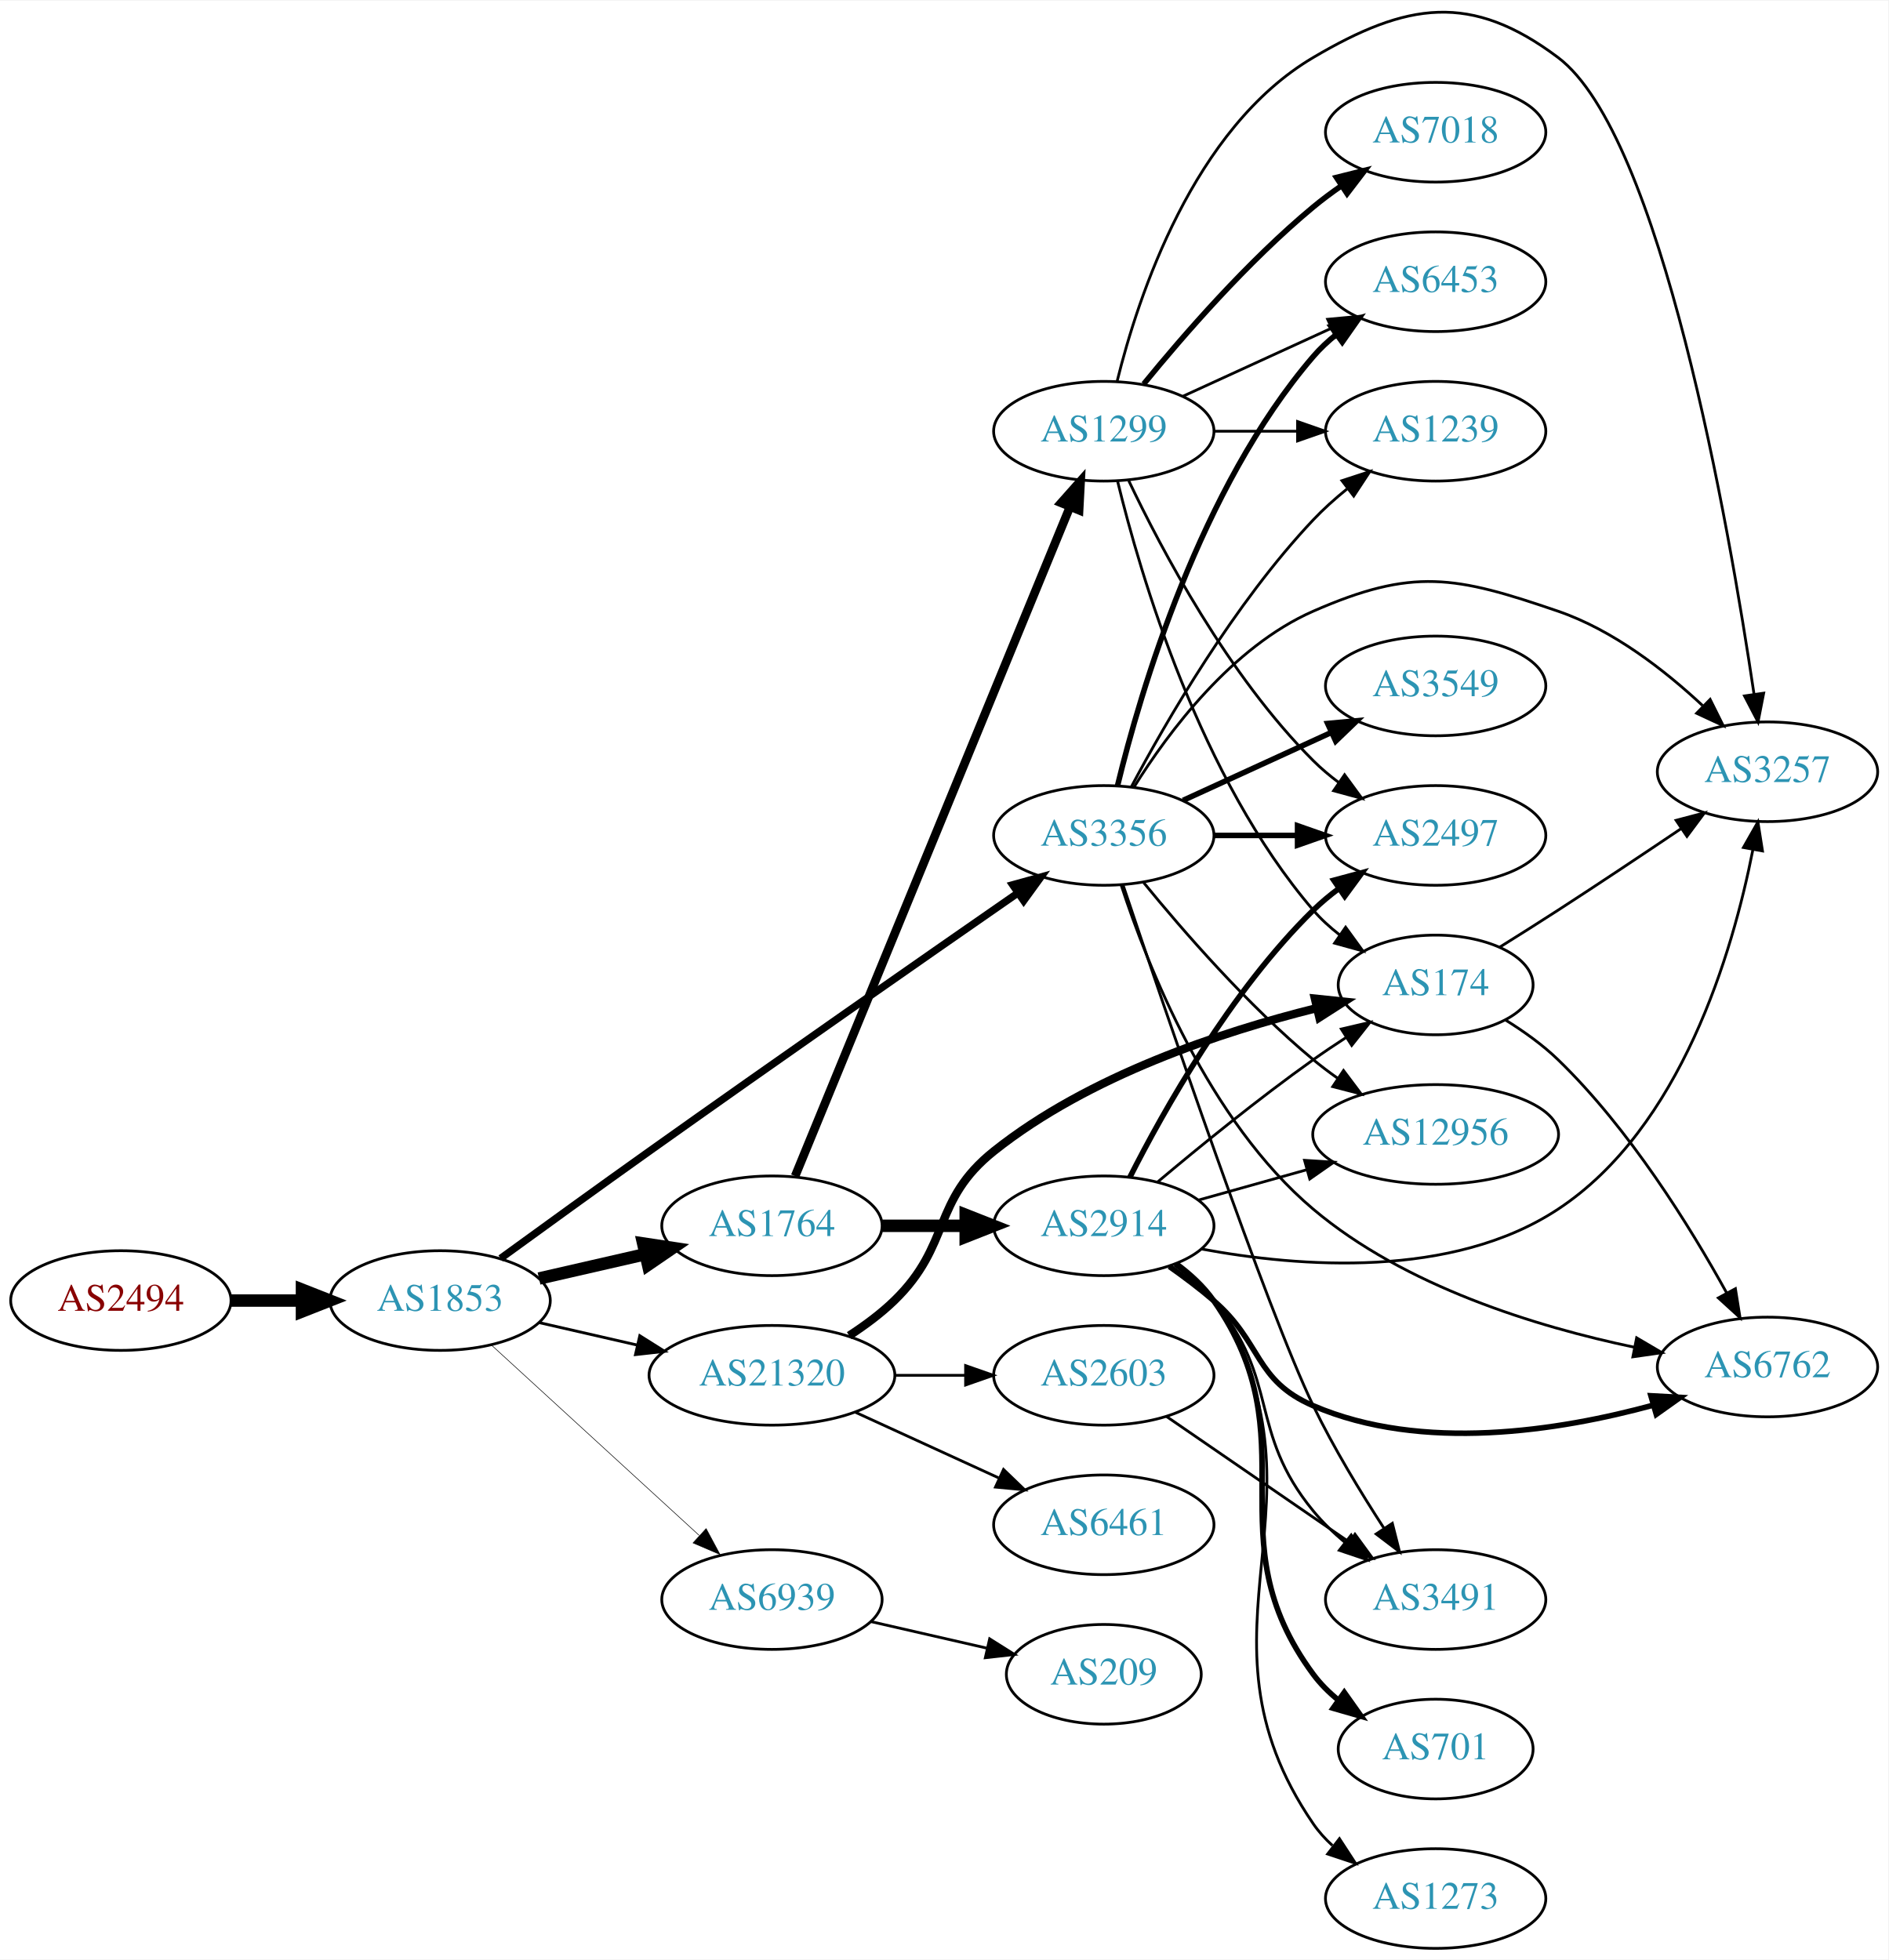
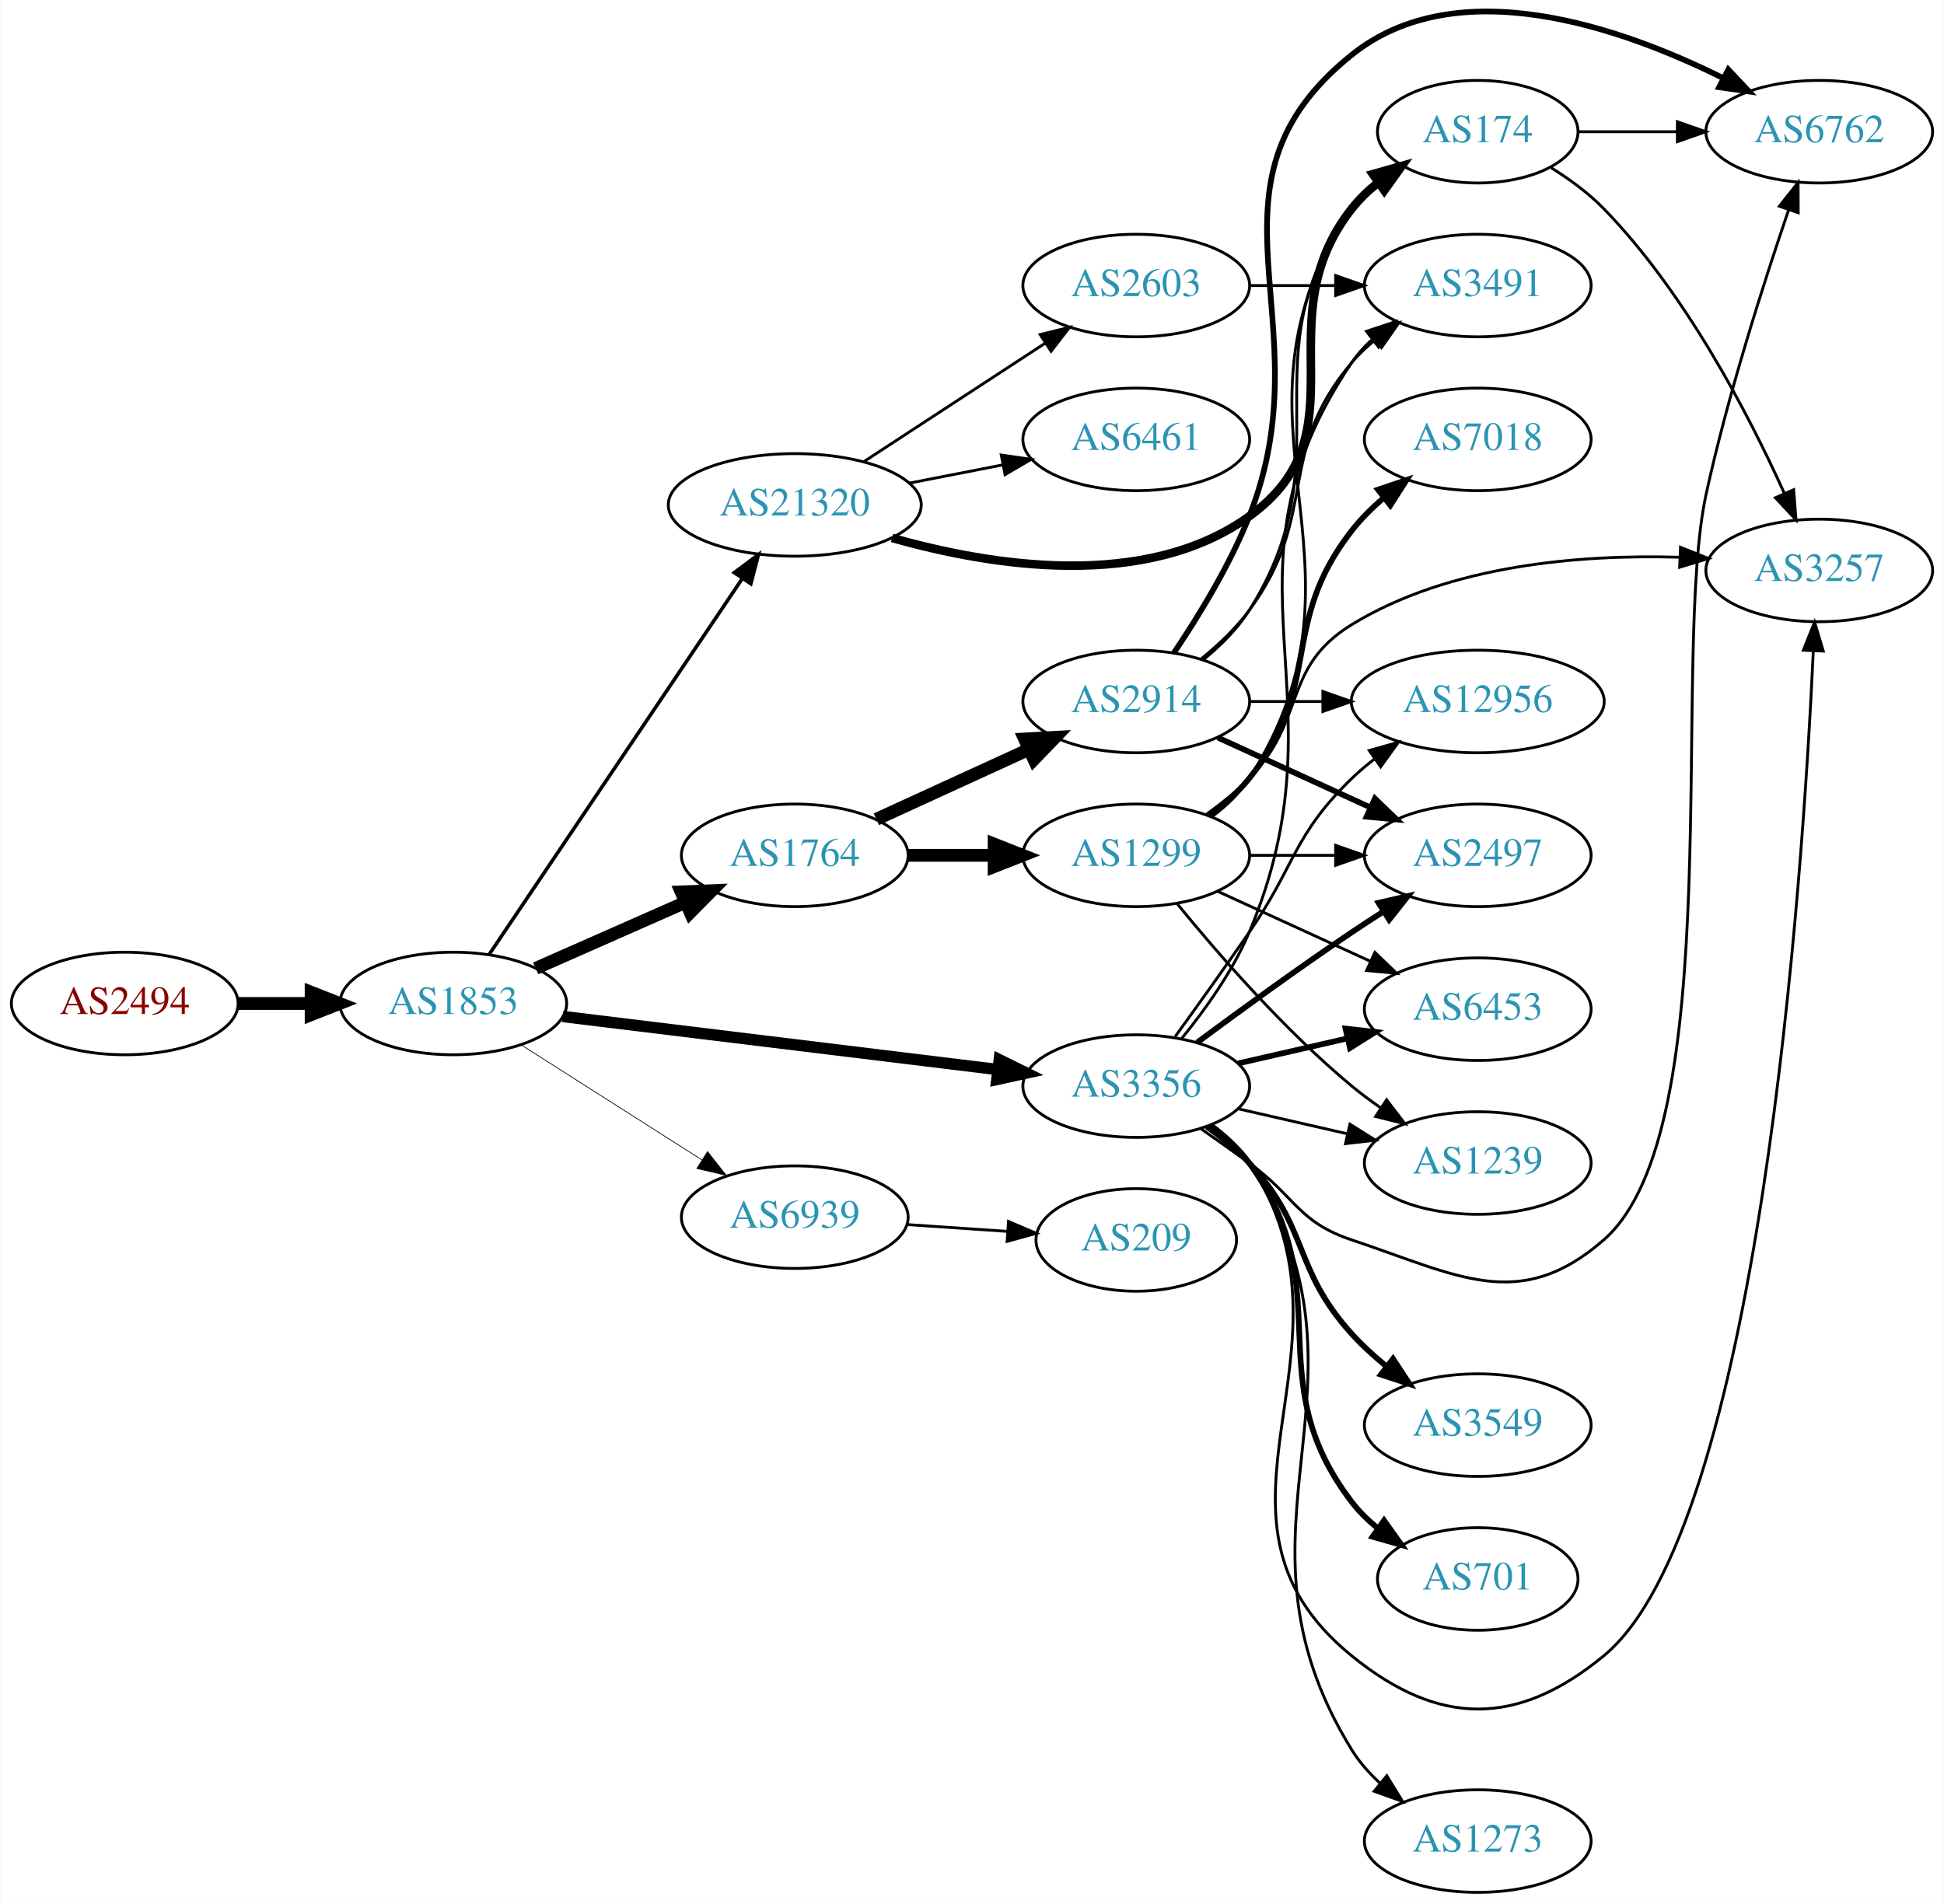
- <svg xmlns="http://www.w3.org/2000/svg" xmlns:xlink="http://www.w3.org/1999/xlink" width="682pt" height="708pt" viewBox="0.00 0.00 681.96 707.56">
-   <g id="graph0" class="graph" transform="scale(1 1) rotate(0) translate(4 703.564)">
-     <polygon fill="white" stroke="none" points="-4,4 -4,-703.564 677.956,-703.564 677.956,4 -4,4" />
+ <svg xmlns="http://www.w3.org/2000/svg" xmlns:xlink="http://www.w3.org/1999/xlink" width="682pt" height="668pt" viewBox="0.00 0.00 681.96 668.23">
+   <g id="graph0" class="graph" transform="scale(1 1) rotate(0) translate(4 664.229)">
+     <polygon fill="white" stroke="none" points="-4,4 -4,-664.229 677.956,-664.229 677.956,4 -4,4" />
    <g id="node1" class="node">
      <g id="a_node1">
        <a xlink:href="/asn/2494" xlink:title="AS2494 ~ MUWNET Autonomous System [AT]">
-           <ellipse fill="#ffffff" stroke="black" cx="39.647" cy="-234" rx="39.794" ry="18" />
-           <text text-anchor="middle" x="39.647" y="-230.3" font-family="Times,serif" font-size="14.00" fill="#880000">AS2494</text>
+           <ellipse fill="#ffffff" stroke="black" cx="39.647" cy="-312" rx="39.794" ry="18" />
+           <text text-anchor="middle" x="39.647" y="-308.3" font-family="Times,serif" font-size="14.00" fill="#880000">AS2494</text>
        </a>
      </g>
    </g>
    <g id="node2" class="node">
      <g id="a_node2">
        <a xlink:href="/asn/1853" xlink:title="AS1853 ~ ACOnet Backbone [AT]">
-           <ellipse fill="#ffffff" stroke="black" cx="154.939" cy="-234" rx="39.794" ry="18" />
-           <text text-anchor="middle" x="154.939" y="-230.3" font-family="Times,serif" font-size="14.00" fill="#2c94b3">AS1853</text>
+           <ellipse fill="#ffffff" stroke="black" cx="154.939" cy="-312" rx="39.794" ry="18" />
+           <text text-anchor="middle" x="154.939" y="-308.3" font-family="Times,serif" font-size="14.00" fill="#2c94b3">AS1853</text>
        </a>
      </g>
    </g>
    <g id="edge1" class="edge">
-       <path fill="none" stroke="black" stroke-width="4.5" d="M79.319,-234C87.522,-234 96.286,-234 104.818,-234" />
-       <polygon fill="black" stroke="black" stroke-width="4.5" points="105.057,-237.938 115.057,-234 105.057,-230.063 105.057,-237.938" />
+       <path fill="none" stroke="black" stroke-width="4.5" d="M79.319,-312C87.522,-312 96.286,-312 104.818,-312" />
+       <polygon fill="black" stroke="black" stroke-width="4.5" points="105.057,-315.938 115.057,-312 105.057,-308.063 105.057,-315.938" />
    </g>
    <g id="node3" class="node">
      <g id="a_node3">
-         <a xlink:href="/asn/1764" xlink:title="AS1764 ~ NEXTLAYER-AS [AT]">
-           <ellipse fill="#ffffff" stroke="black" cx="274.782" cy="-261" rx="39.794" ry="18" />
-           <text text-anchor="middle" x="274.782" y="-257.3" font-family="Times,serif" font-size="14.00" fill="#2c94b3">AS1764</text>
+         <a xlink:href="/asn/21320" xlink:title="AS21320 ~ GEANT Vereniging [EU]">
+           <ellipse fill="#ffffff" stroke="black" cx="274.782" cy="-487" rx="44.393" ry="18" />
+           <text text-anchor="middle" x="274.782" y="-483.3" font-family="Times,serif" font-size="14.00" fill="#2c94b3">AS21320</text>
        </a>
      </g>
    </g>
    <g id="edge2" class="edge">
-       <path fill="none" stroke="black" stroke-width="4.5" d="M190.659,-241.955C202.659,-244.704 216.28,-247.825 228.972,-250.733" />
-       <polygon fill="black" stroke="black" stroke-width="4.5" points="228.277,-254.613 238.904,-253.009 230.036,-246.937 228.277,-254.613" />
+       <path fill="none" stroke="black" stroke-width="1.25" d="M167.453,-329.098C188.169,-359.861 231.834,-424.706 256.273,-460.999" />
+       <polygon fill="black" stroke="black" stroke-width="1.25" points="253.558,-463.233 262.047,-469.573 259.364,-459.323 253.558,-463.233" />
    </g>
    <g id="node4" class="node">
      <g id="a_node4">
-         <a xlink:href="/asn/3356" xlink:title="AS3356 ~ Level 3 Parent, LLC [US]">
-           <ellipse fill="#ffffff" stroke="black" cx="394.625" cy="-402" rx="39.794" ry="18" />
-           <text text-anchor="middle" x="394.625" y="-398.3" font-family="Times,serif" font-size="14.00" fill="#2c94b3">AS3356</text>
+         <a xlink:href="/asn/1764" xlink:title="AS1764 ~ NEXTLAYER-AS [AT]">
+           <ellipse fill="#ffffff" stroke="black" cx="274.782" cy="-364" rx="39.794" ry="18" />
+           <text text-anchor="middle" x="274.782" y="-360.3" font-family="Times,serif" font-size="14.00" fill="#2c94b3">AS1764</text>
        </a>
      </g>
    </g>
    <g id="edge3" class="edge">
-       <path fill="none" stroke="black" stroke-width="2.659" d="M176.789,-249.22C191.724,-260.088 212.338,-275.021 230.586,-288 276.834,-320.893 330.882,-358.527 363.663,-381.264" />
-       <polygon fill="black" stroke="black" stroke-width="2.659" points="361.709,-384.168 371.921,-386.989 365.697,-378.415 361.709,-384.168" />
+       <path fill="none" stroke="black" stroke-width="4.5" d="M183.866,-324.323C199.456,-331.202 219.092,-339.867 236.034,-347.343" />
+       <polygon fill="black" stroke="black" stroke-width="4.5" points="234.909,-351.15 245.647,-351.585 238.088,-343.945 234.909,-351.15" />
    </g>
    <g id="node5" class="node">
      <g id="a_node5">
-         <a xlink:href="/asn/21320" xlink:title="AS21320 ~ GEANT Vereniging [EU]">
-           <ellipse fill="#ffffff" stroke="black" cx="274.782" cy="-207" rx="44.393" ry="18" />
-           <text text-anchor="middle" x="274.782" y="-203.3" font-family="Times,serif" font-size="14.00" fill="#2c94b3">AS21320</text>
+         <a xlink:href="/asn/3356" xlink:title="AS3356 ~ Level 3 Parent, LLC [US]">
+           <ellipse fill="#ffffff" stroke="black" cx="394.625" cy="-283" rx="39.794" ry="18" />
+           <text text-anchor="middle" x="394.625" y="-279.3" font-family="Times,serif" font-size="14.00" fill="#2c94b3">AS3356</text>
        </a>
      </g>
    </g>
    <g id="edge4" class="edge">
-       <path fill="none" stroke="black" stroke-width="1.023" d="M190.659,-226.045C201.797,-223.493 214.332,-220.621 226.225,-217.896" />
-       <polygon fill="black" stroke="black" stroke-width="1.023" points="227.054,-221.297 236.02,-215.652 225.491,-214.474 227.054,-221.297" />
+       <path fill="none" stroke="black" stroke-width="4" d="M193.339,-307.437C234.576,-302.405 301.021,-294.299 345.962,-288.815" />
+       <polygon fill="black" stroke="black" stroke-width="4" points="346.548,-292.27 356.051,-287.584 345.7,-285.321 346.548,-292.27" />
    </g>
    <g id="node6" class="node">
      <g id="a_node6">
        <a xlink:href="/asn/6939" xlink:title="AS6939 ~ Hurricane Electric LLC [US]">
-           <ellipse fill="#ffffff" stroke="black" cx="274.782" cy="-126" rx="39.794" ry="18" />
-           <text text-anchor="middle" x="274.782" y="-122.3" font-family="Times,serif" font-size="14.00" fill="#2c94b3">AS6939</text>
+           <ellipse fill="#ffffff" stroke="black" cx="274.782" cy="-237" rx="39.794" ry="18" />
+           <text text-anchor="middle" x="274.782" y="-233.3" font-family="Times,serif" font-size="14.00" fill="#2c94b3">AS6939</text>
        </a>
      </g>
    </g>
    <g id="edge5" class="edge">
-       <path fill="none" stroke="black" stroke-width="0.205" d="M173.582,-217.831C193.454,-199.618 225.917,-169.867 248.486,-149.183" />
-       <polygon fill="black" stroke="black" stroke-width="0.205" points="251.012,-151.616 256.019,-142.279 246.282,-146.455 251.012,-151.616" />
+       <path fill="none" stroke="black" stroke-width="0.25" d="M178.661,-297.539C196.721,-286.045 222.191,-269.835 242.23,-257.081" />
+       <polygon fill="black" stroke="black" stroke-width="0.25" points="244.171,-259.994 250.728,-251.672 240.413,-254.089 244.171,-259.994" />
    </g>
    <g id="node7" class="node">
      <g id="a_node7">
-         <a xlink:href="/asn/1299" xlink:title="AS1299 ~ Telia Carrier [EU]">
-           <ellipse fill="#ffffff" stroke="black" cx="394.625" cy="-548" rx="39.794" ry="18" />
-           <text text-anchor="middle" x="394.625" y="-544.3" font-family="Times,serif" font-size="14.00" fill="#2c94b3">AS1299</text>
+         <a xlink:href="/asn/6461" xlink:title="AS6461 ~ ZAYO-6461 [US]">
+           <ellipse fill="#ffffff" stroke="black" cx="394.625" cy="-510" rx="39.794" ry="18" />
+           <text text-anchor="middle" x="394.625" y="-506.3" font-family="Times,serif" font-size="14.00" fill="#2c94b3">AS6461</text>
        </a>
      </g>
    </g>
    <g id="edge6" class="edge">
-       <path fill="none" stroke="black" stroke-width="3.115" d="M283.154,-278.953C303.159,-327.676 358.567,-462.619 382.442,-520.765" />
-       <polygon fill="black" stroke="black" stroke-width="3.115" points="379.22,-522.133 386.256,-530.054 385.695,-519.474 379.22,-522.133" />
+       <path fill="none" stroke="black" d="M315.022,-494.659C325.474,-496.699 336.86,-498.921 347.638,-501.025" />
+       <polygon fill="black" stroke="black" points="347.25,-504.515 357.735,-502.995 348.591,-497.644 347.25,-504.515" />
    </g>
    <g id="node8" class="node">
      <g id="a_node8">
-         <a xlink:href="/asn/2914" xlink:title="AS2914 ~ NTT America, Inc. [US]">
-           <ellipse fill="#ffffff" stroke="black" cx="394.625" cy="-261" rx="39.794" ry="18" />
-           <text text-anchor="middle" x="394.625" y="-257.3" font-family="Times,serif" font-size="14.00" fill="#2c94b3">AS2914</text>
+         <a xlink:href="/asn/2603" xlink:title="AS2603 ~ NORDUnet [NO]">
+           <ellipse fill="#ffffff" stroke="black" cx="394.625" cy="-564" rx="39.794" ry="18" />
+           <text text-anchor="middle" x="394.625" y="-560.3" font-family="Times,serif" font-size="14.00" fill="#2c94b3">AS2603</text>
        </a>
      </g>
    </g>
    <g id="edge7" class="edge">
-       <path fill="none" stroke="black" stroke-width="4.5" d="M314.695,-261C324.248,-261 334.598,-261 344.56,-261" />
-       <polygon fill="black" stroke="black" stroke-width="4.5" points="344.753,-264.938 354.753,-261 344.753,-257.063 344.753,-264.938" />
-     </g>
-     <g id="node10" class="node">
-       <g id="a_node10">
-         <a xlink:href="/asn/3257" xlink:title="AS3257 ~ GTT [DE]">
-           <ellipse fill="#ffffff" stroke="black" cx="634.31" cy="-425" rx="39.794" ry="18" />
-           <text text-anchor="middle" x="634.31" y="-421.3" font-family="Times,serif" font-size="14.00" fill="#2c94b3">AS3257</text>
-         </a>
-       </g>
-     </g>
-     <g id="edge22" class="edge">
-       <path fill="none" stroke="black" d="M405.591,-419.562C417.894,-439.249 440.846,-470.103 470.271,-483 506.252,-498.771 521.501,-495.74 558.663,-483 578.519,-476.193 597.167,-461.71 610.857,-448.921" />
-       <polygon fill="black" stroke="black" points="613.594,-451.141 618.317,-441.657 608.711,-446.126 613.594,-451.141" />
-     </g>
-     <g id="node12" class="node">
-       <g id="a_node12">
-         <a xlink:href="/asn/1239" xlink:title="AS1239 ~ Sprint [US]">
-           <ellipse fill="#ffffff" stroke="black" cx="514.467" cy="-548" rx="39.794" ry="18" />
-           <text text-anchor="middle" x="514.467" y="-544.3" font-family="Times,serif" font-size="14.00" fill="#2c94b3">AS1239</text>
-         </a>
-       </g>
-     </g>
-     <g id="edge18" class="edge">
-       <path fill="none" stroke="black" d="M404.565,-419.569C417.128,-443.192 441.693,-485.719 470.271,-516 473.94,-519.888 478.13,-523.638 482.424,-527.118" />
-       <polygon fill="black" stroke="black" points="480.629,-530.15 490.7,-533.44 484.878,-524.588 480.629,-530.15" />
-     </g>
-     <g id="node13" class="node">
-       <g id="a_node13">
-         <a xlink:href="/asn/6453" xlink:title="AS6453 ~ TATA COMMUNICATIONS (AMERICA) INC [US]">
-           <ellipse fill="#ffffff" stroke="black" cx="514.467" cy="-602" rx="39.794" ry="18" />
-           <text text-anchor="middle" x="514.467" y="-598.3" font-family="Times,serif" font-size="14.00" fill="#2c94b3">AS6453</text>
-         </a>
-       </g>
-     </g>
-     <g id="edge19" class="edge">
-       <path fill="none" stroke="black" stroke-width="2" d="M399.614,-420.099C407.819,-453.868 429.344,-527.36 470.271,-575 472.72,-577.851 475.547,-580.5 478.558,-582.934" />
-       <polygon fill="black" stroke="black" stroke-width="2" points="476.663,-585.882 486.827,-588.872 480.746,-580.196 476.663,-585.882" />
-     </g>
-     <g id="node14" class="node">
-       <g id="a_node14">
-         <a xlink:href="/asn/2497" xlink:title="AS2497 ~ Internet Initiative Japan Inc. [JP]">
-           <ellipse fill="#ffffff" stroke="black" cx="514.467" cy="-402" rx="39.794" ry="18" />
-           <text text-anchor="middle" x="514.467" y="-398.3" font-family="Times,serif" font-size="14.00" fill="#2c94b3">AS2497</text>
-         </a>
-       </g>
-     </g>
-     <g id="edge21" class="edge">
-       <path fill="none" stroke="black" stroke-width="2" d="M434.537,-402C444.091,-402 454.44,-402 464.403,-402" />
-       <polygon fill="black" stroke="black" stroke-width="2" points="464.595,-405.5 474.595,-402 464.595,-398.5 464.595,-405.5" />
-     </g>
-     <g id="node17" class="node">
-       <g id="a_node17">
-         <a xlink:href="/asn/3549" xlink:title="AS3549 ~ Level 3 Parent, LLC [US]">
-           <ellipse fill="#ffffff" stroke="black" cx="514.467" cy="-456" rx="39.794" ry="18" />
-           <text text-anchor="middle" x="514.467" y="-452.3" font-family="Times,serif" font-size="14.00" fill="#2c94b3">AS3549</text>
-         </a>
-       </g>
-     </g>
-     <g id="edge17" class="edge">
-       <path fill="none" stroke="black" stroke-width="2" d="M423.253,-414.661C439.21,-421.973 459.481,-431.261 476.764,-439.181" />
-       <polygon fill="black" stroke="black" stroke-width="2" points="475.462,-442.435 486.011,-443.419 478.378,-436.071 475.462,-442.435" />
-     </g>
-     <g id="node18" class="node">
-       <g id="a_node18">
-         <a xlink:href="/asn/6762" xlink:title="AS6762 ~ TELECOM ITALIA SPARKLE S.p.A. [IT]">
-           <ellipse fill="#ffffff" stroke="black" cx="634.31" cy="-210" rx="39.794" ry="18" />
-           <text text-anchor="middle" x="634.31" y="-206.3" font-family="Times,serif" font-size="14.00" fill="#2c94b3">AS6762</text>
-         </a>
-       </g>
-     </g>
-     <g id="edge20" class="edge">
-       <path fill="none" stroke="black" d="M400.928,-383.982C410.286,-355.227 432.408,-298.957 470.271,-267 503.327,-239.1 550.901,-224.544 586.133,-217.152" />
-       <polygon fill="black" stroke="black" points="587.049,-220.539 596.181,-215.167 585.692,-213.672 587.049,-220.539" />
-     </g>
-     <g id="node19" class="node">
-       <g id="a_node19">
-         <a xlink:href="/asn/12956" xlink:title="AS12956 ~ TELXIUS [ES]">
-           <ellipse fill="#ffffff" stroke="black" cx="514.467" cy="-294" rx="44.393" ry="18" />
-           <text text-anchor="middle" x="514.467" y="-290.3" font-family="Times,serif" font-size="14.00" fill="#2c94b3">AS12956</text>
-         </a>
-       </g>
-     </g>
-     <g id="edge23" class="edge">
-       <path fill="none" stroke="black" d="M409.044,-384.935C423.158,-367.625 446.573,-340.655 470.271,-321 473.009,-318.729 475.952,-316.506 478.97,-314.37" />
-       <polygon fill="black" stroke="black" points="481.196,-317.092 487.558,-308.621 477.302,-311.275 481.196,-317.092" />
-     </g>
-     <g id="node20" class="node">
-       <g id="a_node20">
-         <a xlink:href="/asn/3491" xlink:title="AS3491 ~ PCCW Global, Inc. [US]">
-           <ellipse fill="#ffffff" stroke="black" cx="514.467" cy="-126" rx="39.794" ry="18" />
-           <text text-anchor="middle" x="514.467" y="-122.3" font-family="Times,serif" font-size="14.00" fill="#2c94b3">AS3491</text>
-         </a>
-       </g>
-     </g>
-     <g id="edge24" class="edge">
-       <path fill="none" stroke="black" d="M401.63,-383.959C416.193,-340.464 453.426,-230.847 470.271,-196 477.643,-180.748 487.459,-164.601 495.869,-151.663" />
-       <polygon fill="black" stroke="black" points="498.824,-153.54 501.421,-143.269 492.985,-149.679 498.824,-153.54" />
+       <path fill="none" stroke="black" d="M299.064,-502.213C317.294,-514.124 342.815,-530.8 362.749,-543.826" />
+       <polygon fill="black" stroke="black" points="360.905,-546.801 371.191,-549.341 364.734,-540.941 360.905,-546.801" />
    </g>
    <g id="node9" class="node">
      <g id="a_node9">
        <a xlink:href="/asn/174" xlink:title="AS174 ~ Cogent Communications [US]">
-           <ellipse fill="#ffffff" stroke="black" cx="514.467" cy="-348" rx="35.194" ry="18" />
-           <text text-anchor="middle" x="514.467" y="-344.3" font-family="Times,serif" font-size="14.00" fill="#2c94b3">AS174</text>
-         </a>
-       </g>
-     </g>
-     <g id="edge16" class="edge">
-       <path fill="none" stroke="black" stroke-width="3" d="M302.666,-221.329C308.39,-225.036 314.156,-229.318 318.978,-234 339.671,-254.094 332.411,-270.035 354.978,-288 389.189,-315.234 437.096,-331.069 471.266,-339.562" />
-       <polygon fill="black" stroke="black" stroke-width="3" points="470.861,-343.063 481.399,-341.966 472.477,-336.252 470.861,-343.063" />
+           <ellipse fill="#ffffff" stroke="black" cx="514.467" cy="-618" rx="35.194" ry="18" />
+           <text text-anchor="middle" x="514.467" y="-614.3" font-family="Times,serif" font-size="14.00" fill="#2c94b3">AS174</text>
+         </a>
+       </g>
+     </g>
+     <g id="edge8" class="edge">
+       <path fill="none" stroke="black" stroke-width="3" d="M308.924,-475.414C343.574,-465.562 397.875,-456.767 434.271,-483 475.317,-512.584 438.972,-551.246 470.271,-591 472.918,-594.361 476.106,-597.417 479.538,-600.161" />
+       <polygon fill="black" stroke="black" stroke-width="3" points="477.651,-603.113 487.844,-606 481.676,-597.386 477.651,-603.113" />
+     </g>
+     <g id="node10" class="node">
+       <g id="a_node10">
+         <a xlink:href="/asn/2914" xlink:title="AS2914 ~ NTT America, Inc. [US]">
+           <ellipse fill="#ffffff" stroke="black" cx="394.625" cy="-418" rx="39.794" ry="18" />
+           <text text-anchor="middle" x="394.625" y="-414.3" font-family="Times,serif" font-size="14.00" fill="#2c94b3">AS2914</text>
+         </a>
+       </g>
+     </g>
+     <g id="edge9" class="edge">
+       <path fill="none" stroke="black" stroke-width="4.5" d="M303.411,-376.661C319.368,-383.973 339.638,-393.261 356.921,-401.181" />
+       <polygon fill="black" stroke="black" stroke-width="4.5" points="355.438,-404.832 366.169,-405.419 358.718,-397.673 355.438,-404.832" />
+     </g>
+     <g id="node11" class="node">
+       <g id="a_node11">
+         <a xlink:href="/asn/1299" xlink:title="AS1299 ~ Telia Carrier [EU]">
+           <ellipse fill="#ffffff" stroke="black" cx="394.625" cy="-364" rx="39.794" ry="18" />
+           <text text-anchor="middle" x="394.625" y="-360.3" font-family="Times,serif" font-size="14.00" fill="#2c94b3">AS1299</text>
+         </a>
+       </g>
+     </g>
+     <g id="edge10" class="edge">
+       <path fill="none" stroke="black" stroke-width="4.5" d="M314.695,-364C324.248,-364 334.598,-364 344.56,-364" />
+       <polygon fill="black" stroke="black" stroke-width="4.5" points="344.753,-367.938 354.753,-364 344.753,-360.063 344.753,-367.938" />
+     </g>
+     <g id="node12" class="node">
+       <g id="a_node12">
+         <a xlink:href="/asn/2497" xlink:title="AS2497 ~ Internet Initiative Japan Inc. [JP]">
+           <ellipse fill="#ffffff" stroke="black" cx="514.467" cy="-364" rx="39.794" ry="18" />
+           <text text-anchor="middle" x="514.467" y="-360.3" font-family="Times,serif" font-size="14.00" fill="#2c94b3">AS2497</text>
+         </a>
+       </g>
+     </g>
+     <g id="edge17" class="edge">
+       <path fill="none" stroke="black" stroke-width="2" d="M415.955,-298.277C430.817,-309.304 451.562,-324.407 470.271,-337 473.82,-339.389 477.57,-341.839 481.319,-344.242" />
+       <polygon fill="black" stroke="black" stroke-width="2" points="479.645,-347.325 489.967,-349.712 483.387,-341.409 479.645,-347.325" />
+     </g>
+     <g id="node13" class="node">
+       <g id="a_node13">
+         <a xlink:href="/asn/3491" xlink:title="AS3491 ~ PCCW Global, Inc. [US]">
+           <ellipse fill="#ffffff" stroke="black" cx="514.467" cy="-564" rx="39.794" ry="18" />
+           <text text-anchor="middle" x="514.467" y="-560.3" font-family="Times,serif" font-size="14.00" fill="#2c94b3">AS3491</text>
+         </a>
+       </g>
+     </g>
+     <g id="edge25" class="edge">
+       <path fill="none" stroke="black" d="M410.642,-299.805C418.868,-309.906 428.53,-323.406 434.271,-337 469.412,-420.201 419.638,-462.21 470.271,-537 472.205,-539.856 474.552,-542.469 477.141,-544.845" />
+       <polygon fill="black" stroke="black" points="475.413,-547.933 485.467,-551.277 479.693,-542.394 475.413,-547.933" />
+     </g>
+     <g id="node14" class="node">
+       <g id="a_node14">
+         <a xlink:href="/asn/6762" xlink:title="AS6762 ~ TELECOM ITALIA SPARKLE S.p.A. [IT]">
+           <ellipse fill="#ffffff" stroke="black" cx="634.31" cy="-618" rx="39.794" ry="18" />
+           <text text-anchor="middle" x="634.31" y="-614.3" font-family="Times,serif" font-size="14.00" fill="#2c94b3">AS6762</text>
+         </a>
+       </g>
+     </g>
+     <g id="edge22" class="edge">
+       <path fill="none" stroke="black" d="M417.382,-267.991C422.916,-264.121 428.835,-259.936 434.271,-256 450.471,-244.271 451.297,-235.325 470.271,-229 507.54,-216.577 529.054,-203.181 558.663,-229 602.958,-267.624 582.069,-433.596 594.663,-491 602.303,-525.822 614.821,-564.932 623.532,-590.433" />
+       <polygon fill="black" stroke="black" points="620.317,-591.845 626.893,-600.152 626.932,-589.557 620.317,-591.845" />
    </g>
    <g id="node15" class="node">
      <g id="a_node15">
-         <a xlink:href="/asn/6461" xlink:title="AS6461 ~ ZAYO-6461 [US]">
-           <ellipse fill="#ffffff" stroke="black" cx="394.625" cy="-153" rx="39.794" ry="18" />
-           <text text-anchor="middle" x="394.625" y="-149.3" font-family="Times,serif" font-size="14.00" fill="#2c94b3">AS6461</text>
-         </a>
-       </g>
-     </g>
-     <g id="edge14" class="edge">
-       <path fill="none" stroke="black" d="M304.912,-193.652C320.523,-186.498 339.92,-177.609 356.593,-169.97" />
-       <polygon fill="black" stroke="black" points="358.412,-172.986 366.045,-165.638 355.496,-166.622 358.412,-172.986" />
+         <a xlink:href="/asn/12956" xlink:title="AS12956 ~ TELXIUS [ES]">
+           <ellipse fill="#ffffff" stroke="black" cx="514.467" cy="-418" rx="44.393" ry="18" />
+           <text text-anchor="middle" x="514.467" y="-414.3" font-family="Times,serif" font-size="14.00" fill="#2c94b3">AS12956</text>
+         </a>
+       </g>
+     </g>
+     <g id="edge16" class="edge">
+       <path fill="none" stroke="black" d="M408.304,-300.406C415.919,-310.937 425.752,-324.67 434.271,-337 450.667,-360.731 449.578,-370.906 470.271,-391 472.757,-393.414 475.495,-395.722 478.348,-397.9" />
+       <polygon fill="black" stroke="black" points="476.385,-400.798 486.583,-403.671 480.403,-395.066 476.385,-400.798" />
    </g>
    <g id="node16" class="node">
      <g id="a_node16">
-         <a xlink:href="/asn/2603" xlink:title="AS2603 ~ NORDUnet [NO]">
-           <ellipse fill="#ffffff" stroke="black" cx="394.625" cy="-207" rx="39.794" ry="18" />
-           <text text-anchor="middle" x="394.625" y="-203.3" font-family="Times,serif" font-size="14.00" fill="#2c94b3">AS2603</text>
-         </a>
-       </g>
-     </g>
-     <g id="edge15" class="edge">
-       <path fill="none" stroke="black" d="M318.993,-207C327.306,-207 336.068,-207 344.551,-207" />
-       <polygon fill="black" stroke="black" points="344.709,-210.5 354.709,-207 344.709,-203.5 344.709,-210.5" />
+         <a xlink:href="/asn/3549" xlink:title="AS3549 ~ Level 3 Parent, LLC [US]">
+           <ellipse fill="#ffffff" stroke="black" cx="514.467" cy="-164" rx="39.794" ry="18" />
+           <text text-anchor="middle" x="514.467" y="-160.3" font-family="Times,serif" font-size="14.00" fill="#2c94b3">AS3549</text>
+         </a>
+       </g>
+     </g>
+     <g id="edge18" class="edge">
+       <path fill="none" stroke="black" stroke-width="2" d="M419.378,-268.763C424.627,-264.998 429.916,-260.668 434.271,-256 455.485,-233.261 449.375,-219.032 470.271,-196 473.863,-192.041 478.011,-188.251 482.285,-184.753" />
+       <polygon fill="black" stroke="black" stroke-width="2" points="484.741,-187.281 490.548,-178.419 480.482,-181.725 484.741,-187.281" />
+     </g>
+     <g id="node17" class="node">
+       <g id="a_node17">
+         <a xlink:href="/asn/701" xlink:title="AS701 ~ UUNET [US]">
+           <ellipse fill="#ffffff" stroke="black" cx="514.467" cy="-110" rx="35.194" ry="18" />
+           <text text-anchor="middle" x="514.467" y="-106.3" font-family="Times,serif" font-size="14.00" fill="#2c94b3">AS701</text>
+         </a>
+       </g>
+     </g>
+     <g id="edge19" class="edge">
+       <path fill="none" stroke="black" stroke-width="2" d="M420.659,-269.195C425.73,-265.461 430.62,-261.036 434.271,-256 466.708,-211.266 436.701,-180.889 470.271,-137 472.87,-133.602 476.03,-130.524 479.444,-127.766" />
+       <polygon fill="black" stroke="black" stroke-width="2" points="481.583,-130.541 487.733,-121.914 477.546,-124.823 481.583,-130.541" />
+     </g>
+     <g id="node18" class="node">
+       <g id="a_node18">
+         <a xlink:href="/asn/3257" xlink:title="AS3257 ~ GTT [DE]">
+           <ellipse fill="#ffffff" stroke="black" cx="634.31" cy="-464" rx="39.794" ry="18" />
+           <text text-anchor="middle" x="634.31" y="-460.3" font-family="Times,serif" font-size="14.00" fill="#2c94b3">AS3257</text>
+         </a>
+       </g>
+     </g>
+     <g id="edge20" class="edge">
+       <path fill="none" stroke="black" d="M420.995,-269.427C426.049,-265.682 430.846,-261.193 434.271,-256 477.512,-190.44 409.343,-132.555 470.271,-83 500.749,-58.212 528.331,-58.034 558.663,-83 613.213,-127.9 628.479,-354.763 632.219,-435.458" />
+       <polygon fill="black" stroke="black" points="628.74,-436.003 632.673,-445.84 635.733,-435.697 628.74,-436.003" />
+     </g>
+     <g id="node19" class="node">
+       <g id="a_node19">
+         <a xlink:href="/asn/6453" xlink:title="AS6453 ~ TATA COMMUNICATIONS (AMERICA) INC [US]">
+           <ellipse fill="#ffffff" stroke="black" cx="514.467" cy="-310" rx="39.794" ry="18" />
+           <text text-anchor="middle" x="514.467" y="-306.3" font-family="Times,serif" font-size="14.00" fill="#2c94b3">AS6453</text>
+         </a>
+       </g>
+     </g>
+     <g id="edge21" class="edge">
+       <path fill="none" stroke="black" stroke-width="2" d="M430.344,-290.955C442.344,-293.704 455.965,-296.825 468.657,-299.733" />
+       <polygon fill="black" stroke="black" stroke-width="2" points="468.06,-303.187 478.589,-302.009 469.623,-296.364 468.06,-303.187" />
+     </g>
+     <g id="node20" class="node">
+       <g id="a_node20">
+         <a xlink:href="/asn/1239" xlink:title="AS1239 ~ Sprint [US]">
+           <ellipse fill="#ffffff" stroke="black" cx="514.467" cy="-256" rx="39.794" ry="18" />
+           <text text-anchor="middle" x="514.467" y="-252.3" font-family="Times,serif" font-size="14.00" fill="#2c94b3">AS1239</text>
+         </a>
+       </g>
+     </g>
+     <g id="edge23" class="edge">
+       <path fill="none" stroke="black" d="M430.344,-275.045C442.344,-272.296 455.965,-269.175 468.657,-266.267" />
+       <polygon fill="black" stroke="black" points="469.623,-269.636 478.589,-263.991 468.06,-262.813 469.623,-269.636" />
+     </g>
+     <g id="node21" class="node">
+       <g id="a_node21">
+         <a xlink:href="/asn/1273" xlink:title="AS1273 ~ Vodafone Group PLC [EU]">
+           <ellipse fill="#ffffff" stroke="black" cx="514.467" cy="-18" rx="39.794" ry="18" />
+           <text text-anchor="middle" x="514.467" y="-14.3" font-family="Times,serif" font-size="14.00" fill="#2c94b3">AS1273</text>
+         </a>
+       </g>
+     </g>
+     <g id="edge24" class="edge">
+       <path fill="none" stroke="black" d="M421.12,-269.508C426.167,-265.758 430.93,-261.247 434.271,-256 484.191,-177.601 421.445,-129.085 470.271,-50 472.891,-45.756 476.299,-41.89 480.053,-38.428" />
+       <polygon fill="black" stroke="black" points="482.539,-40.918 488.1,-31.9 478.129,-35.482 482.539,-40.918" />
    </g>
    <g id="node23" class="node">
      <g id="a_node23">
        <a xlink:href="/asn/209" xlink:title="AS209 ~ CenturyLink Communications, LLC [US]">
-           <ellipse fill="#ffffff" stroke="black" cx="394.625" cy="-99" rx="35.194" ry="18" />
-           <text text-anchor="middle" x="394.625" y="-95.3" font-family="Times,serif" font-size="14.00" fill="#2c94b3">AS209</text>
-         </a>
-       </g>
+           <ellipse fill="#ffffff" stroke="black" cx="394.625" cy="-229" rx="35.194" ry="18" />
+           <text text-anchor="middle" x="394.625" y="-225.3" font-family="Times,serif" font-size="14.00" fill="#2c94b3">AS209</text>
+         </a>
+       </g>
+     </g>
+     <g id="edge35" class="edge">
+       <path fill="none" stroke="black" d="M314.042,-234.403C325.374,-233.633 337.872,-232.785 349.541,-231.993" />
+       <polygon fill="black" stroke="black" points="349.791,-235.484 359.531,-231.315 349.317,-228.5 349.791,-235.484" />
+     </g>
+     <g id="edge32" class="edge">
+       <path fill="none" stroke="black" d="M434.537,-564C444.091,-564 454.44,-564 464.403,-564" />
+       <polygon fill="black" stroke="black" points="464.595,-567.5 474.595,-564 464.595,-560.5 464.595,-567.5" />
+     </g>
+     <g id="edge33" class="edge">
+       <path fill="none" stroke="black" d="M549.869,-618C560.693,-618 572.86,-618 584.487,-618" />
+       <polygon fill="black" stroke="black" points="584.518,-621.5 594.518,-618 584.518,-614.5 584.518,-621.5" />
    </g>
    <g id="edge34" class="edge">
-       <path fill="none" stroke="black" d="M310.501,-118.045C323.594,-115.045 338.616,-111.604 352.257,-108.478" />
-       <polygon fill="black" stroke="black" points="353.398,-111.807 362.364,-106.162 351.835,-104.984 353.398,-111.807" />
-     </g>
-     <g id="edge8" class="edge">
-       <path fill="none" stroke="black" d="M399.614,-529.901C407.819,-496.132 429.344,-422.64 470.271,-375 473.059,-371.755 476.336,-368.772 479.817,-366.068" />
-       <polygon fill="black" stroke="black" points="481.952,-368.847 488.177,-360.274 477.964,-363.094 481.952,-368.847" />
-     </g>
-     <g id="edge9" class="edge">
-       <path fill="none" stroke="black" d="M399.447,-566.101C406.974,-596.606 426.902,-657.423 470.271,-683 504.11,-702.957 527.26,-706.605 558.663,-683 595.847,-655.05 620.413,-513.95 629.442,-453.051" />
-       <polygon fill="black" stroke="black" points="632.93,-453.39 630.9,-442.991 626.002,-452.386 632.93,-453.39" />
-     </g>
-     <g id="node11" class="node">
-       <g id="a_node11">
-         <a xlink:href="/asn/7018" xlink:title="AS7018 ~ AT&amp;T Services, Inc. [US]">
-           <ellipse fill="#ffffff" stroke="black" cx="514.467" cy="-656" rx="39.794" ry="18" />
-           <text text-anchor="middle" x="514.467" y="-652.3" font-family="Times,serif" font-size="14.00" fill="#2c94b3">AS7018</text>
-         </a>
-       </g>
-     </g>
-     <g id="edge10" class="edge">
-       <path fill="none" stroke="black" stroke-width="2" d="M409.044,-565.065C423.158,-582.375 446.573,-609.345 470.271,-629 473.487,-631.668 476.988,-634.27 480.558,-636.741" />
-       <polygon fill="black" stroke="black" stroke-width="2" points="478.636,-639.666 488.915,-642.236 482.482,-633.817 478.636,-639.666" />
+       <path fill="none" stroke="black" d="M540.297,-605.305C546.744,-601.286 553.359,-596.451 558.663,-591 587.416,-561.453 609.556,-518.759 622.011,-491.192" />
+       <polygon fill="black" stroke="black" points="625.332,-492.335 626.156,-481.772 618.925,-489.516 625.332,-492.335" />
    </g>
    <g id="edge11" class="edge">
-       <path fill="none" stroke="black" d="M434.537,-548C444.091,-548 454.44,-548 464.403,-548" />
-       <polygon fill="black" stroke="black" points="464.595,-551.5 474.595,-548 464.595,-544.5 464.595,-551.5" />
+       <path fill="none" stroke="black" d="M418.008,-432.561C424.054,-437.455 430.076,-443.377 434.271,-450 468.878,-504.64 432.111,-538.78 470.271,-591 472.795,-594.454 475.908,-597.567 479.296,-600.344" />
+       <polygon fill="black" stroke="black" points="477.379,-603.275 487.557,-606.218 481.435,-597.57 477.379,-603.275" />
    </g>
    <g id="edge12" class="edge">
-       <path fill="none" stroke="black" d="M423.253,-560.661C439.21,-567.973 459.481,-577.261 476.764,-585.181" />
-       <polygon fill="black" stroke="black" points="475.462,-588.435 486.011,-589.419 478.378,-582.071 475.462,-588.435" />
+       <path fill="none" stroke="black" stroke-width="2" d="M423.253,-405.339C439.21,-398.027 459.481,-388.739 476.764,-380.819" />
+       <polygon fill="black" stroke="black" stroke-width="2" points="478.378,-383.929 486.011,-376.581 475.462,-377.565 478.378,-383.929" />
    </g>
    <g id="edge13" class="edge">
-       <path fill="none" stroke="black" d="M403.635,-530.132C415.462,-505.222 439.551,-459.671 470.271,-429 473.078,-426.198 476.226,-423.549 479.511,-421.086" />
-       <polygon fill="black" stroke="black" points="481.58,-423.911 487.84,-415.363 477.616,-418.141 481.58,-423.911" />
+       <path fill="none" stroke="black" d="M417.428,-432.959C423.457,-437.864 429.616,-443.692 434.271,-450 459.119,-483.67 443.241,-505.055 470.271,-537 472.699,-539.869 475.511,-542.53 478.513,-544.972" />
+       <polygon fill="black" stroke="black" points="476.61,-547.915 486.77,-550.921 480.702,-542.236 476.61,-547.915" />
+     </g>
+     <g id="edge14" class="edge">
+       <path fill="none" stroke="black" stroke-width="2" d="M407.883,-435.148C416.416,-447.822 427.447,-465.792 434.271,-483 461.46,-551.562 412.738,-598.849 470.271,-645 507.353,-674.746 564.733,-654.676 600.602,-636.814" />
+       <polygon fill="black" stroke="black" stroke-width="2" points="602.403,-639.823 609.672,-632.116 599.183,-633.607 602.403,-639.823" />
+     </g>
+     <g id="edge15" class="edge">
+       <path fill="none" stroke="black" d="M434.537,-418C442.64,-418 451.315,-418 459.841,-418" />
+       <polygon fill="black" stroke="black" points="460.119,-421.5 470.119,-418 460.119,-414.5 460.119,-421.5" />
+     </g>
+     <g id="edge27" class="edge">
+       <path fill="none" stroke="black" d="M421.1,-377.504C426.148,-381.254 430.917,-385.762 434.271,-391 482.974,-467.061 419.638,-516.21 470.271,-591 472.669,-594.543 475.704,-597.711 479.048,-600.519" />
+       <polygon fill="black" stroke="black" points="477.099,-603.428 487.261,-606.426 481.187,-597.745 477.099,-603.428" />
    </g>
    <g id="edge31" class="edge">
-       <path fill="none" stroke="black" d="M414.167,-276.925C428.987,-289.4 450.484,-306.938 470.271,-321 474.022,-323.666 478.032,-326.363 482.042,-328.969" />
-       <polygon fill="black" stroke="black" points="480.4,-332.073 490.718,-334.481 484.154,-326.164 480.4,-332.073" />
+       <path fill="none" stroke="black" d="M434.537,-364C444.091,-364 454.44,-364 464.403,-364" />
+       <polygon fill="black" stroke="black" points="464.595,-367.5 474.595,-364 464.595,-360.5 464.595,-367.5" />
+     </g>
+     <g id="edge26" class="edge">
+       <path fill="none" stroke="black" d="M419.219,-378.389C424.475,-382.148 429.806,-386.437 434.271,-391 454.443,-411.617 445.671,-429.938 470.271,-445 504.63,-466.037 550.762,-469.634 585.186,-468.636" />
+       <polygon fill="black" stroke="black" points="585.627,-472.121 595.467,-468.194 585.326,-465.127 585.627,-472.121" />
+     </g>
+     <g id="edge30" class="edge">
+       <path fill="none" stroke="black" d="M423.253,-351.339C439.21,-344.027 459.481,-334.739 476.764,-326.819" />
+       <polygon fill="black" stroke="black" points="478.378,-329.929 486.011,-322.581 475.462,-323.565 478.378,-329.929" />
    </g>
    <g id="edge29" class="edge">
-       <path fill="none" stroke="black" d="M429.935,-252.613C465.245,-246.043 520.36,-241.734 558.663,-267 603.148,-296.343 621.731,-359.809 629.013,-396.754" />
-       <polygon fill="black" stroke="black" points="625.618,-397.649 630.853,-406.861 632.505,-396.396 625.618,-397.649" />
-     </g>
-     <g id="edge26" class="edge">
-       <path fill="none" stroke="black" stroke-width="2" d="M404.015,-278.499C416.121,-302.423 440.352,-345.705 470.271,-375 473.105,-377.775 476.271,-380.406 479.567,-382.858" />
-       <polygon fill="black" stroke="black" stroke-width="2" points="477.68,-385.808 487.909,-388.567 481.633,-380.031 477.68,-385.808" />
-     </g>
-     <g id="edge30" class="edge">
-       <path fill="none" stroke="black" stroke-width="2" d="M418.273,-246.322C423.676,-242.513 429.31,-238.274 434.271,-234 451.897,-218.816 448.9,-205.192 470.271,-196 509.582,-179.091 559.079,-186.928 593.164,-196.243" />
-       <polygon fill="black" stroke="black" stroke-width="2" points="592.204,-199.609 602.783,-199.023 594.148,-192.884 592.204,-199.609" />
-     </g>
-     <g id="edge32" class="edge">
-       <path fill="none" stroke="black" d="M428.764,-270.28C440.915,-273.683 454.889,-277.596 467.938,-281.25" />
-       <polygon fill="black" stroke="black" points="467.117,-284.655 477.691,-283.981 469.005,-277.914 467.117,-284.655" />
-     </g>
-     <g id="edge28" class="edge">
-       <path fill="none" stroke="black" d="M420.12,-246.772C425.218,-243.061 430.256,-238.751 434.271,-234 458.397,-205.454 446.544,-186.878 470.271,-158 473.593,-153.957 477.531,-150.151 481.657,-146.67" />
-       <polygon fill="black" stroke="black" points="483.967,-149.308 489.709,-140.404 479.667,-143.784 483.967,-149.308" />
-     </g>
-     <g id="node21" class="node">
-       <g id="a_node21">
-         <a xlink:href="/asn/701" xlink:title="AS701 ~ UUNET [US]">
-           <ellipse fill="#ffffff" stroke="black" cx="514.467" cy="-72" rx="35.194" ry="18" />
-           <text text-anchor="middle" x="514.467" y="-68.3" font-family="Times,serif" font-size="14.00" fill="#2c94b3">AS701</text>
-         </a>
-       </g>
-     </g>
-     <g id="edge27" class="edge">
-       <path fill="none" stroke="black" stroke-width="2" d="M420.784,-247.284C425.848,-243.545 430.704,-239.096 434.271,-234 469.885,-183.131 433.368,-148.941 470.271,-99 472.814,-95.559 475.938,-92.455 479.333,-89.682" />
-       <polygon fill="black" stroke="black" stroke-width="2" points="481.471,-92.456 487.6,-83.814 477.42,-86.748 481.471,-92.456" />
+       <path fill="none" stroke="black" d="M409.044,-346.935C423.158,-329.625 446.573,-302.655 470.271,-283 473.487,-280.332 476.988,-277.73 480.558,-275.259" />
+       <polygon fill="black" stroke="black" points="482.482,-278.183 488.915,-269.764 478.636,-272.334 482.482,-278.183" />
    </g>
    <g id="node22" class="node">
      <g id="a_node22">
-         <a xlink:href="/asn/1273" xlink:title="AS1273 ~ Vodafone Group PLC [EU]">
-           <ellipse fill="#ffffff" stroke="black" cx="514.467" cy="-18" rx="39.794" ry="18" />
-           <text text-anchor="middle" x="514.467" y="-14.3" font-family="Times,serif" font-size="14.00" fill="#2c94b3">AS1273</text>
-         </a>
-       </g>
-     </g>
-     <g id="edge33" class="edge">
-       <path fill="none" stroke="black" d="M421.061,-247.47C426.111,-243.722 430.89,-239.221 434.271,-234 480.746,-162.222 421.975,-115.566 470.271,-45 472.219,-42.154 474.576,-39.548 477.172,-37.176" />
-       <polygon fill="black" stroke="black" points="479.724,-39.628 485.508,-30.752 475.451,-34.083 479.724,-39.628" />
-     </g>
-     <g id="edge36" class="edge">
-       <path fill="none" stroke="black" d="M537.527,-361.602C544.333,-365.849 551.833,-370.579 558.663,-375 573.379,-384.525 589.561,-395.322 603.084,-404.44" />
-       <polygon fill="black" stroke="black" points="601.301,-407.459 611.546,-410.159 605.22,-401.659 601.301,-407.459" />
-     </g>
-     <g id="edge35" class="edge">
-       <path fill="none" stroke="black" d="M539.632,-335.368C546.217,-331.292 553.069,-326.41 558.663,-321 584.453,-296.057 606.301,-260.794 619.572,-236.751" />
-       <polygon fill="black" stroke="black" points="622.723,-238.282 624.393,-227.82 616.563,-234.957 622.723,-238.282" />
-     </g>
-     <g id="edge25" class="edge">
-       <path fill="none" stroke="black" d="M417.239,-192.143C435.727,-179.435 462.541,-161.005 483.171,-146.825" />
-       <polygon fill="black" stroke="black" points="485.333,-149.586 491.591,-141.037 481.367,-143.817 485.333,-149.586" />
+         <a xlink:href="/asn/7018" xlink:title="AS7018 ~ AT&amp;T Services, Inc. [US]">
+           <ellipse fill="#ffffff" stroke="black" cx="514.467" cy="-510" rx="39.794" ry="18" />
+           <text text-anchor="middle" x="514.467" y="-506.3" font-family="Times,serif" font-size="14.00" fill="#2c94b3">AS7018</text>
+         </a>
+       </g>
+     </g>
+     <g id="edge28" class="edge">
+       <path fill="none" stroke="black" stroke-width="2" d="M420.298,-378.081C425.387,-381.8 430.376,-386.15 434.271,-391 460.475,-423.626 444.523,-445.013 470.271,-478 473.49,-482.125 477.371,-485.977 481.47,-489.479" />
+       <polygon fill="black" stroke="black" stroke-width="2" points="479.469,-492.358 489.502,-495.761 483.781,-486.844 479.469,-492.358" />
    </g>
  </g>
</svg>
